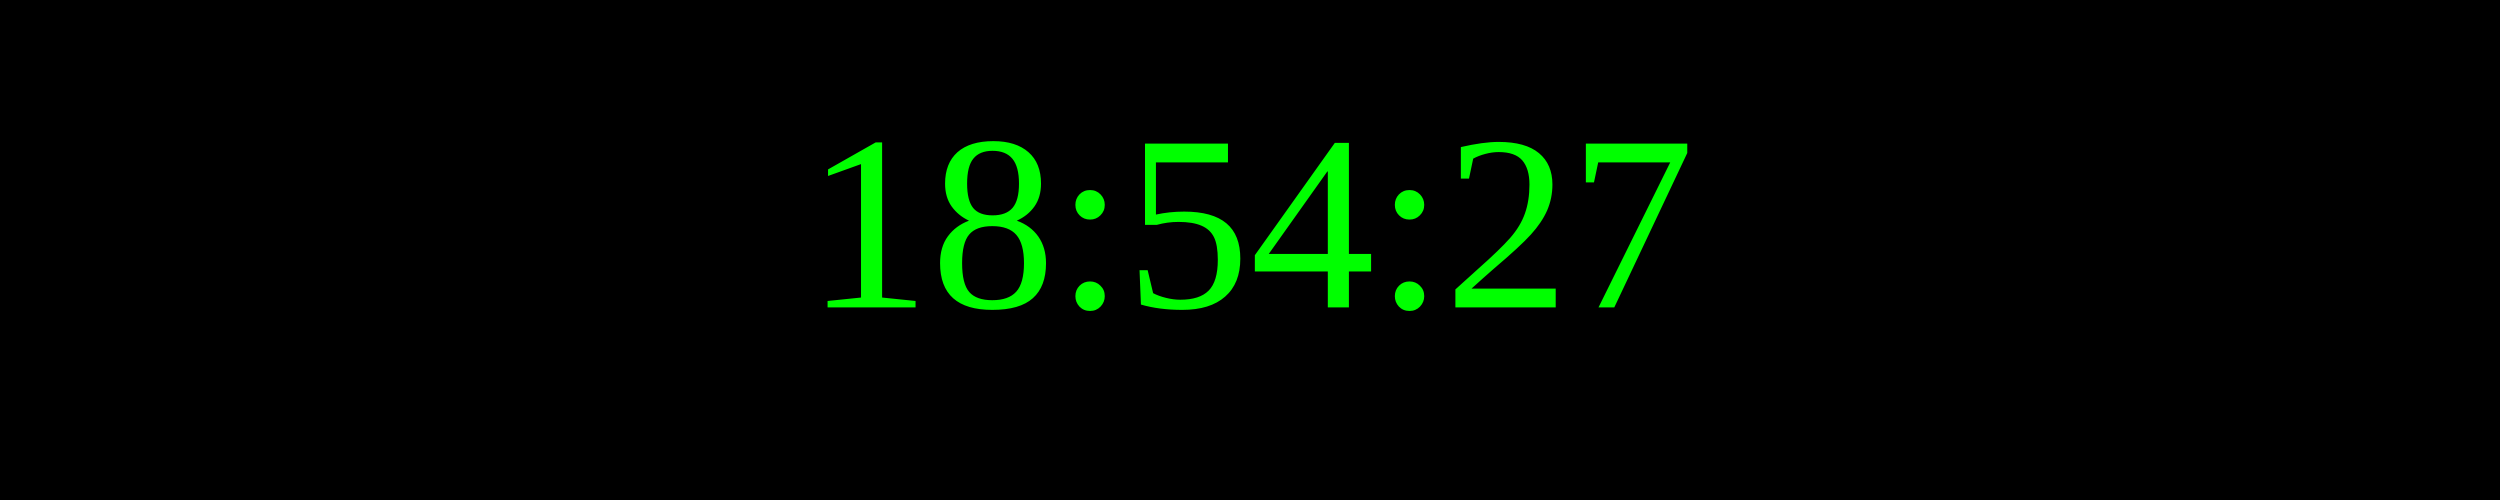
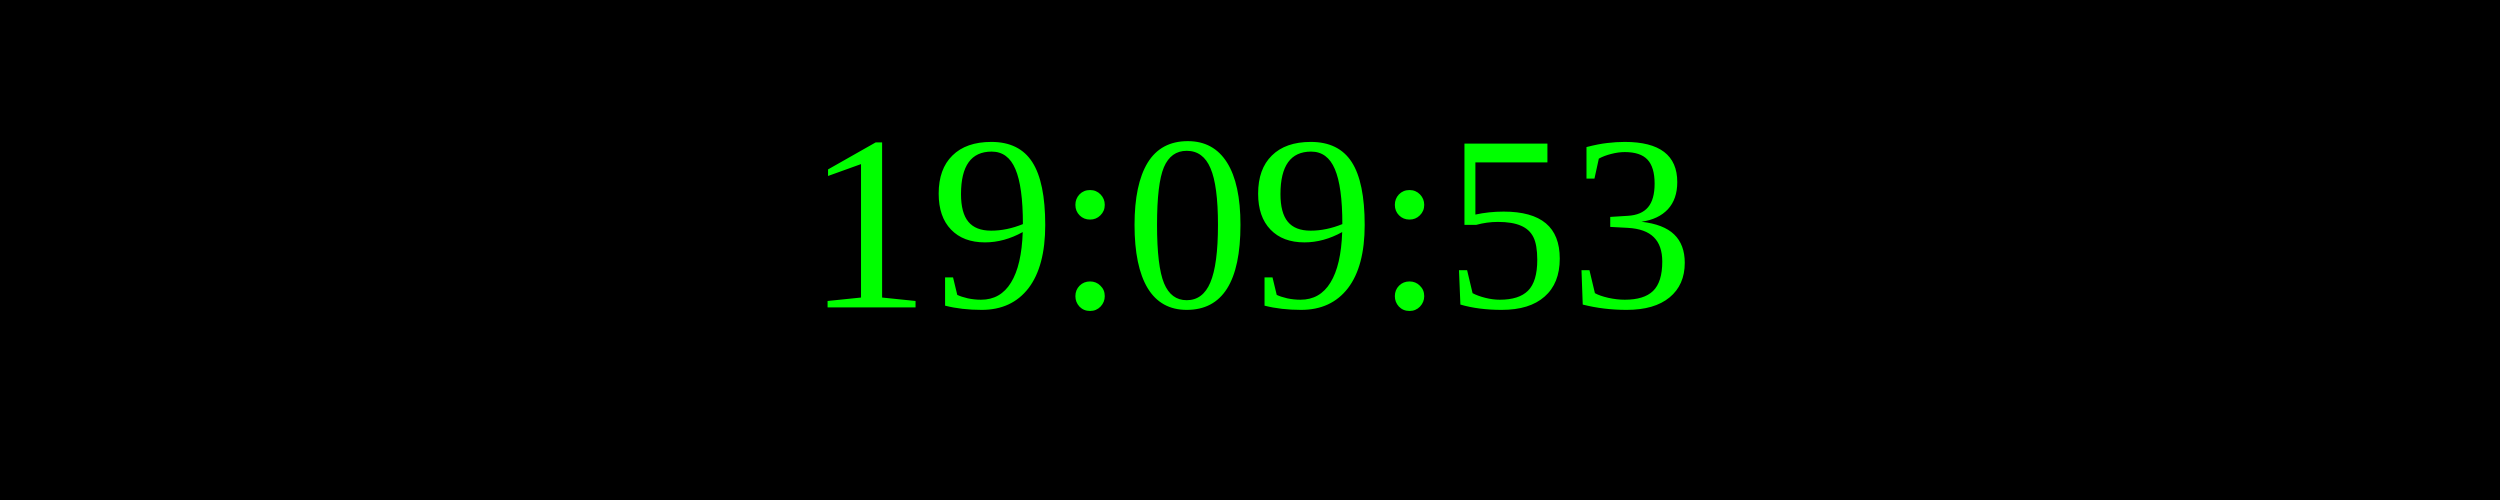
<svg xmlns="http://www.w3.org/2000/svg" width="250" height="50">
  <rect width="100%" height="100%" fill="black" />
  <text x="50%" y="50%" font-size="25" fill="lime" text-anchor="middle" dominant-baseline="middle">
- 18:54:27
+ 19:09:53
</text>
</svg>
